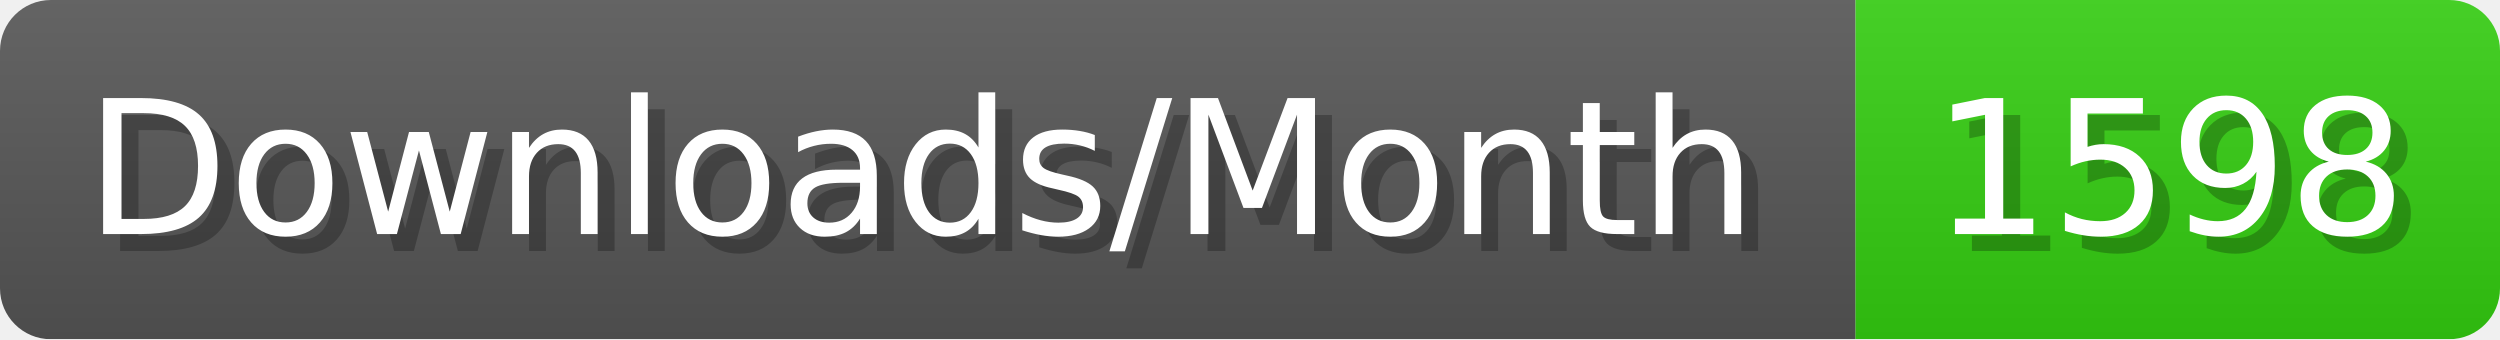
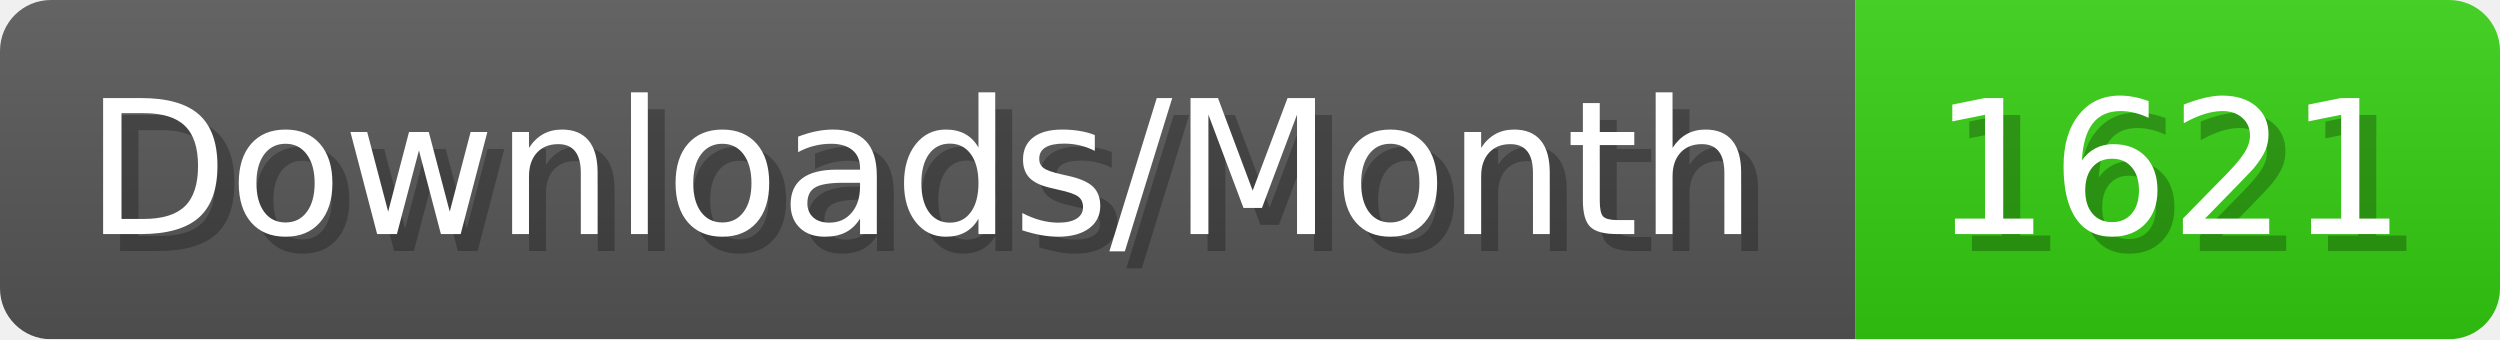
- <svg xmlns="http://www.w3.org/2000/svg" width="147.4" height="20" viewBox="0 0 1474 200" role="img" aria-label="Downloads/Month: 1598">
+ <svg xmlns="http://www.w3.org/2000/svg" width="147.4" height="20" viewBox="0 0 1474 200" role="img" aria-label="Downloads/Month: 1621">
  <linearGradient id="YlXUI" x2="0" y2="100%">
    <stop offset="0" stop-opacity=".1" stop-color="#EEE" />
    <stop offset="1" stop-opacity=".1" />
  </linearGradient>
  <mask id="JHhop">
    <rect width="1474" height="200" rx="30" fill="#FFF" />
  </mask>
  <g mask="url(#JHhop)">
    <rect width="1094" height="200" fill="#555" />
    <rect width="380" height="200" fill="#3C1" x="1094" />
    <rect width="1474" height="200" fill="url(#YlXUI)" />
  </g>
  <g aria-hidden="true" fill="#fff" text-anchor="start" font-family="Verdana,DejaVu Sans,sans-serif" font-size="110">
    <text x="60" y="148" textLength="994" fill="#000" opacity="0.25">Downloads/Month</text>
    <text x="50" y="138" textLength="994">Downloads/Month</text>
-     <text x="1149" y="148" textLength="280" fill="#000" opacity="0.25">1598</text>
-     <text x="1139" y="138" textLength="280">1598</text>
+     <text x="1149" y="148" textLength="280" fill="#000" opacity="0.25">1621</text>
+     <text x="1139" y="138" textLength="280">1621</text>
  </g>
</svg>
